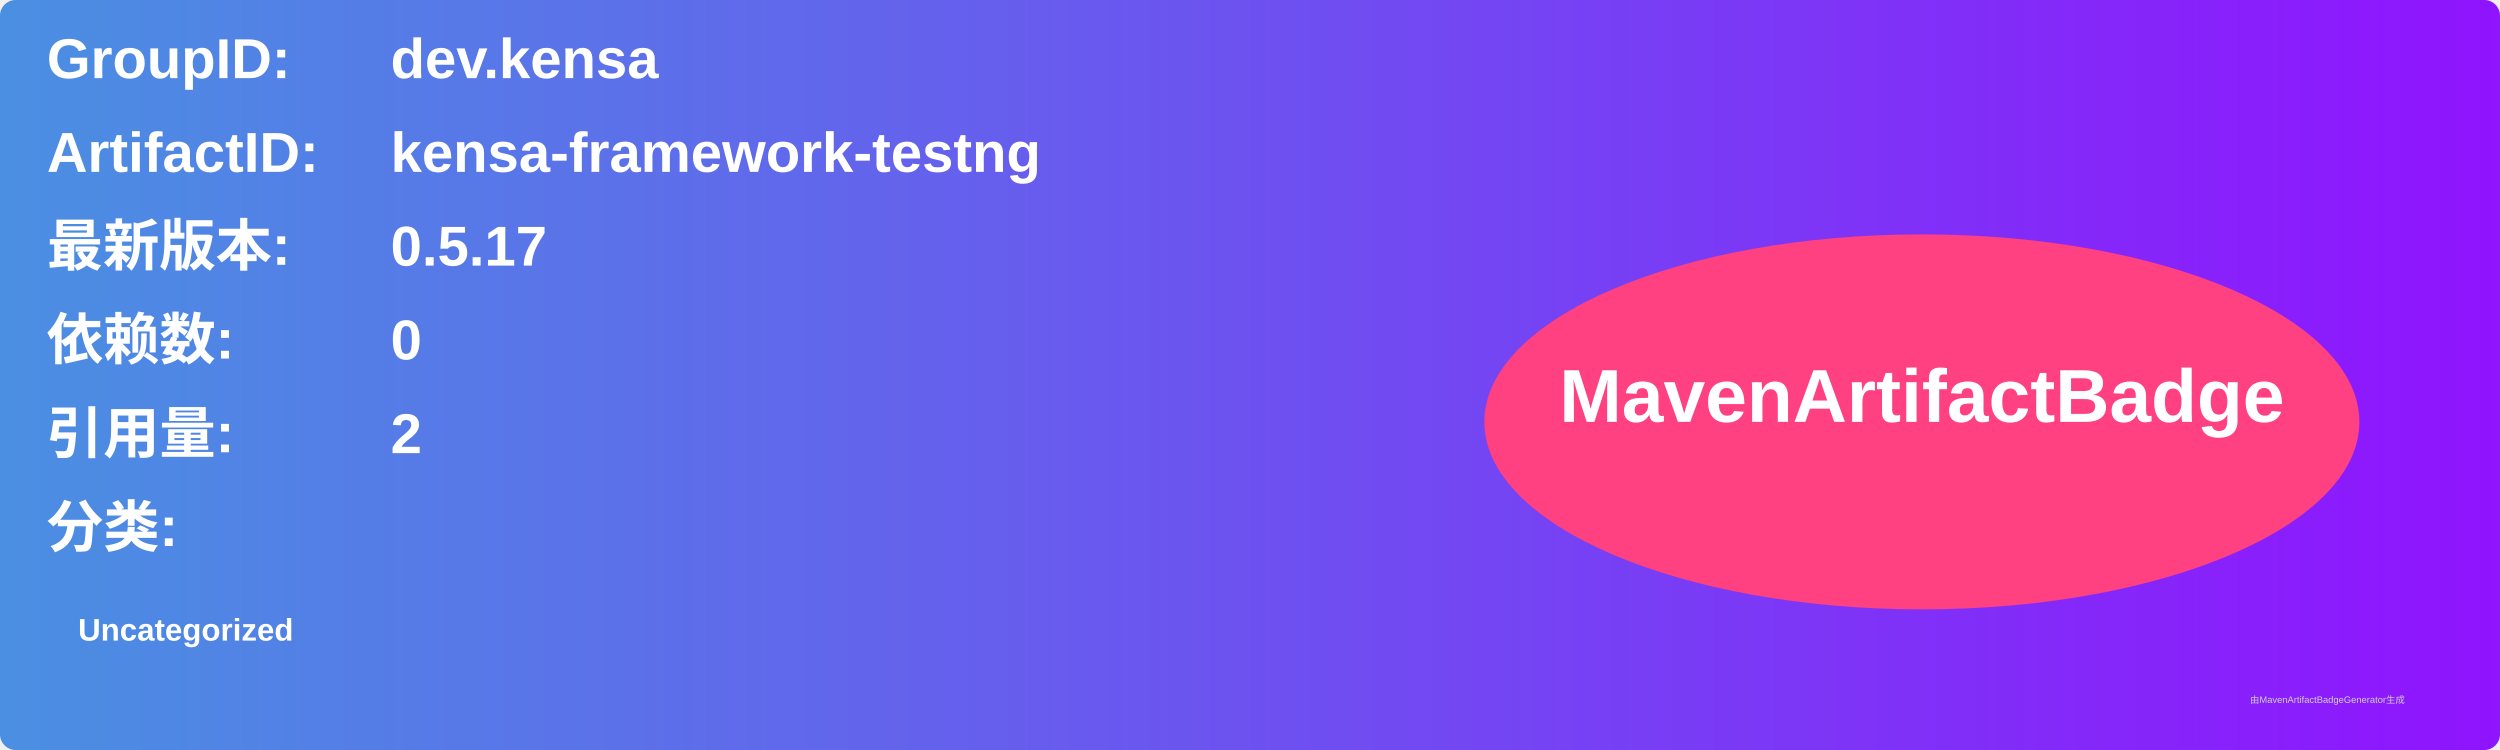
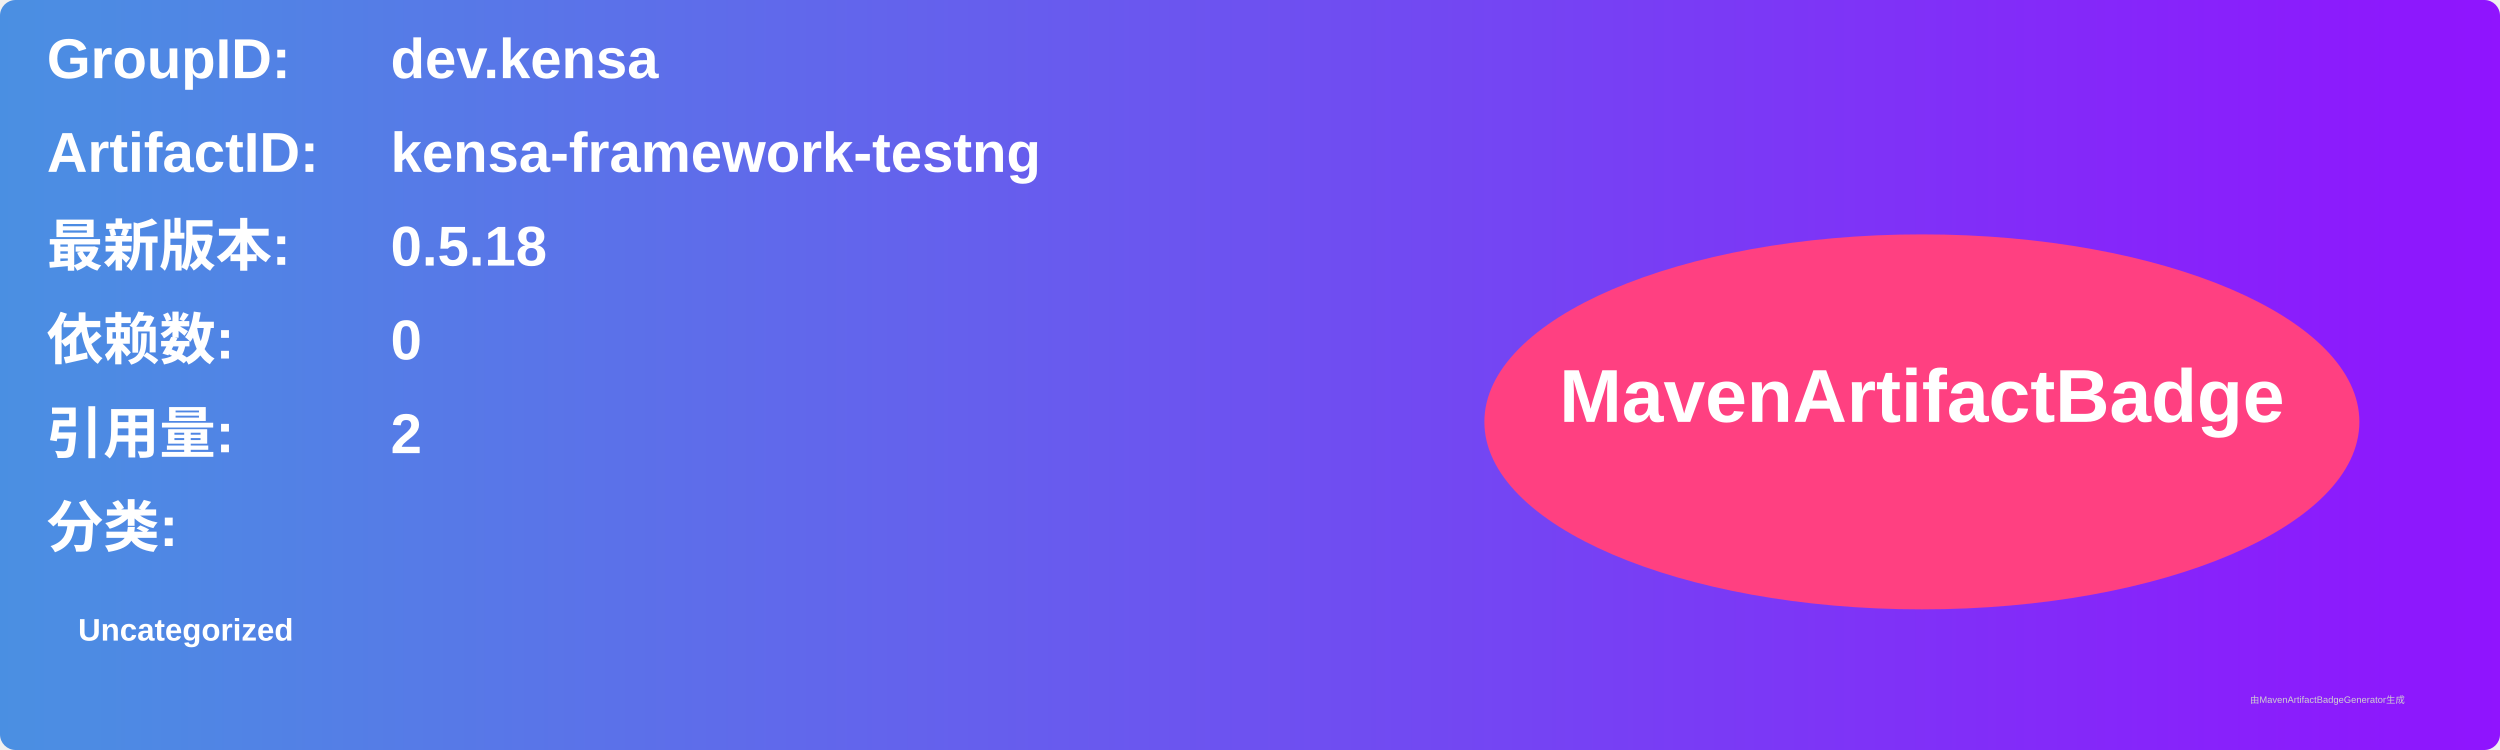
<svg xmlns="http://www.w3.org/2000/svg" width="800" height="240" viewBox="0 0 800 240">
  <linearGradient id="grad" x1="0%" y1="0%" x2="100%" y2="0%">
    <stop offset="0%" stop-color="#4a90e2" />
    <stop offset="100%" stop-color="#9013fe" />
  </linearGradient>
  <rect width="100%" height="100%" rx="5" ry="5" fill="url(#grad)" />
  <g transform="translate(15, 15)">
    <text x="0" y="10" font-family="Arial" font-size="18" fill="white" font-weight="bold" width="260">GroupID:</text>
    <text x="110" y="10" font-family="Arial" font-size="18" fill="white" font-weight="bold" width="460">dev.kensa</text>
    <text x="0" y="40" font-family="Arial" font-size="18" fill="white" font-weight="bold" width="260">ArtifactID:</text>
    <text x="110" y="40" font-family="Arial" font-size="18" fill="white" font-weight="bold" width="460">kensa-framework-testng</text>
    <text x="0" y="70" font-family="Arial" font-size="18" fill="white" font-weight="bold">最新版本:</text>
    <text x="110" y="70" font-family="Arial" font-size="18" fill="white" font-weight="bold">
-       <tspan font-weight="bold">0.5.17</tspan>
+       <tspan font-weight="bold">0.5.18</tspan>
    </text>
    <text x="0" y="100" font-family="Arial" font-size="18" fill="white" font-weight="bold">依赖数: </text>
    <text x="110" y="100" font-family="Arial" font-size="18" fill="white">
      <tspan font-weight="bold">0</tspan>
    </text>
    <text x="0" y="130" font-family="Arial" font-size="18" fill="white" font-weight="bold">引用量: </text>
    <text x="110" y="130" font-family="Arial" font-size="18" fill="white">
      <tspan font-weight="bold">2</tspan>
    </text>
    <text x="0" y="160" font-family="Arial" font-size="18" fill="white" font-weight="bold">分类:</text>
    <text x="10" y="190" font-family="Arial" font-size="10" fill="white">
      <tspan font-weight="bold">Uncategorized</tspan>
    </text>
    <ellipse cx="600" cy="120" rx="140" ry="60" fill="#ff4081" />
    <text x="600" y="120" text-anchor="middle" font-family="Arial" font-size="24" fill="white" font-weight="bold">MavenArtifactBadge</text>
  </g>
  <text x="720" y="225" font-family="Arial" font-size="3" fill="#d0d0d0">由MavenArtifactBadgeGenerator生成</text>
</svg>
